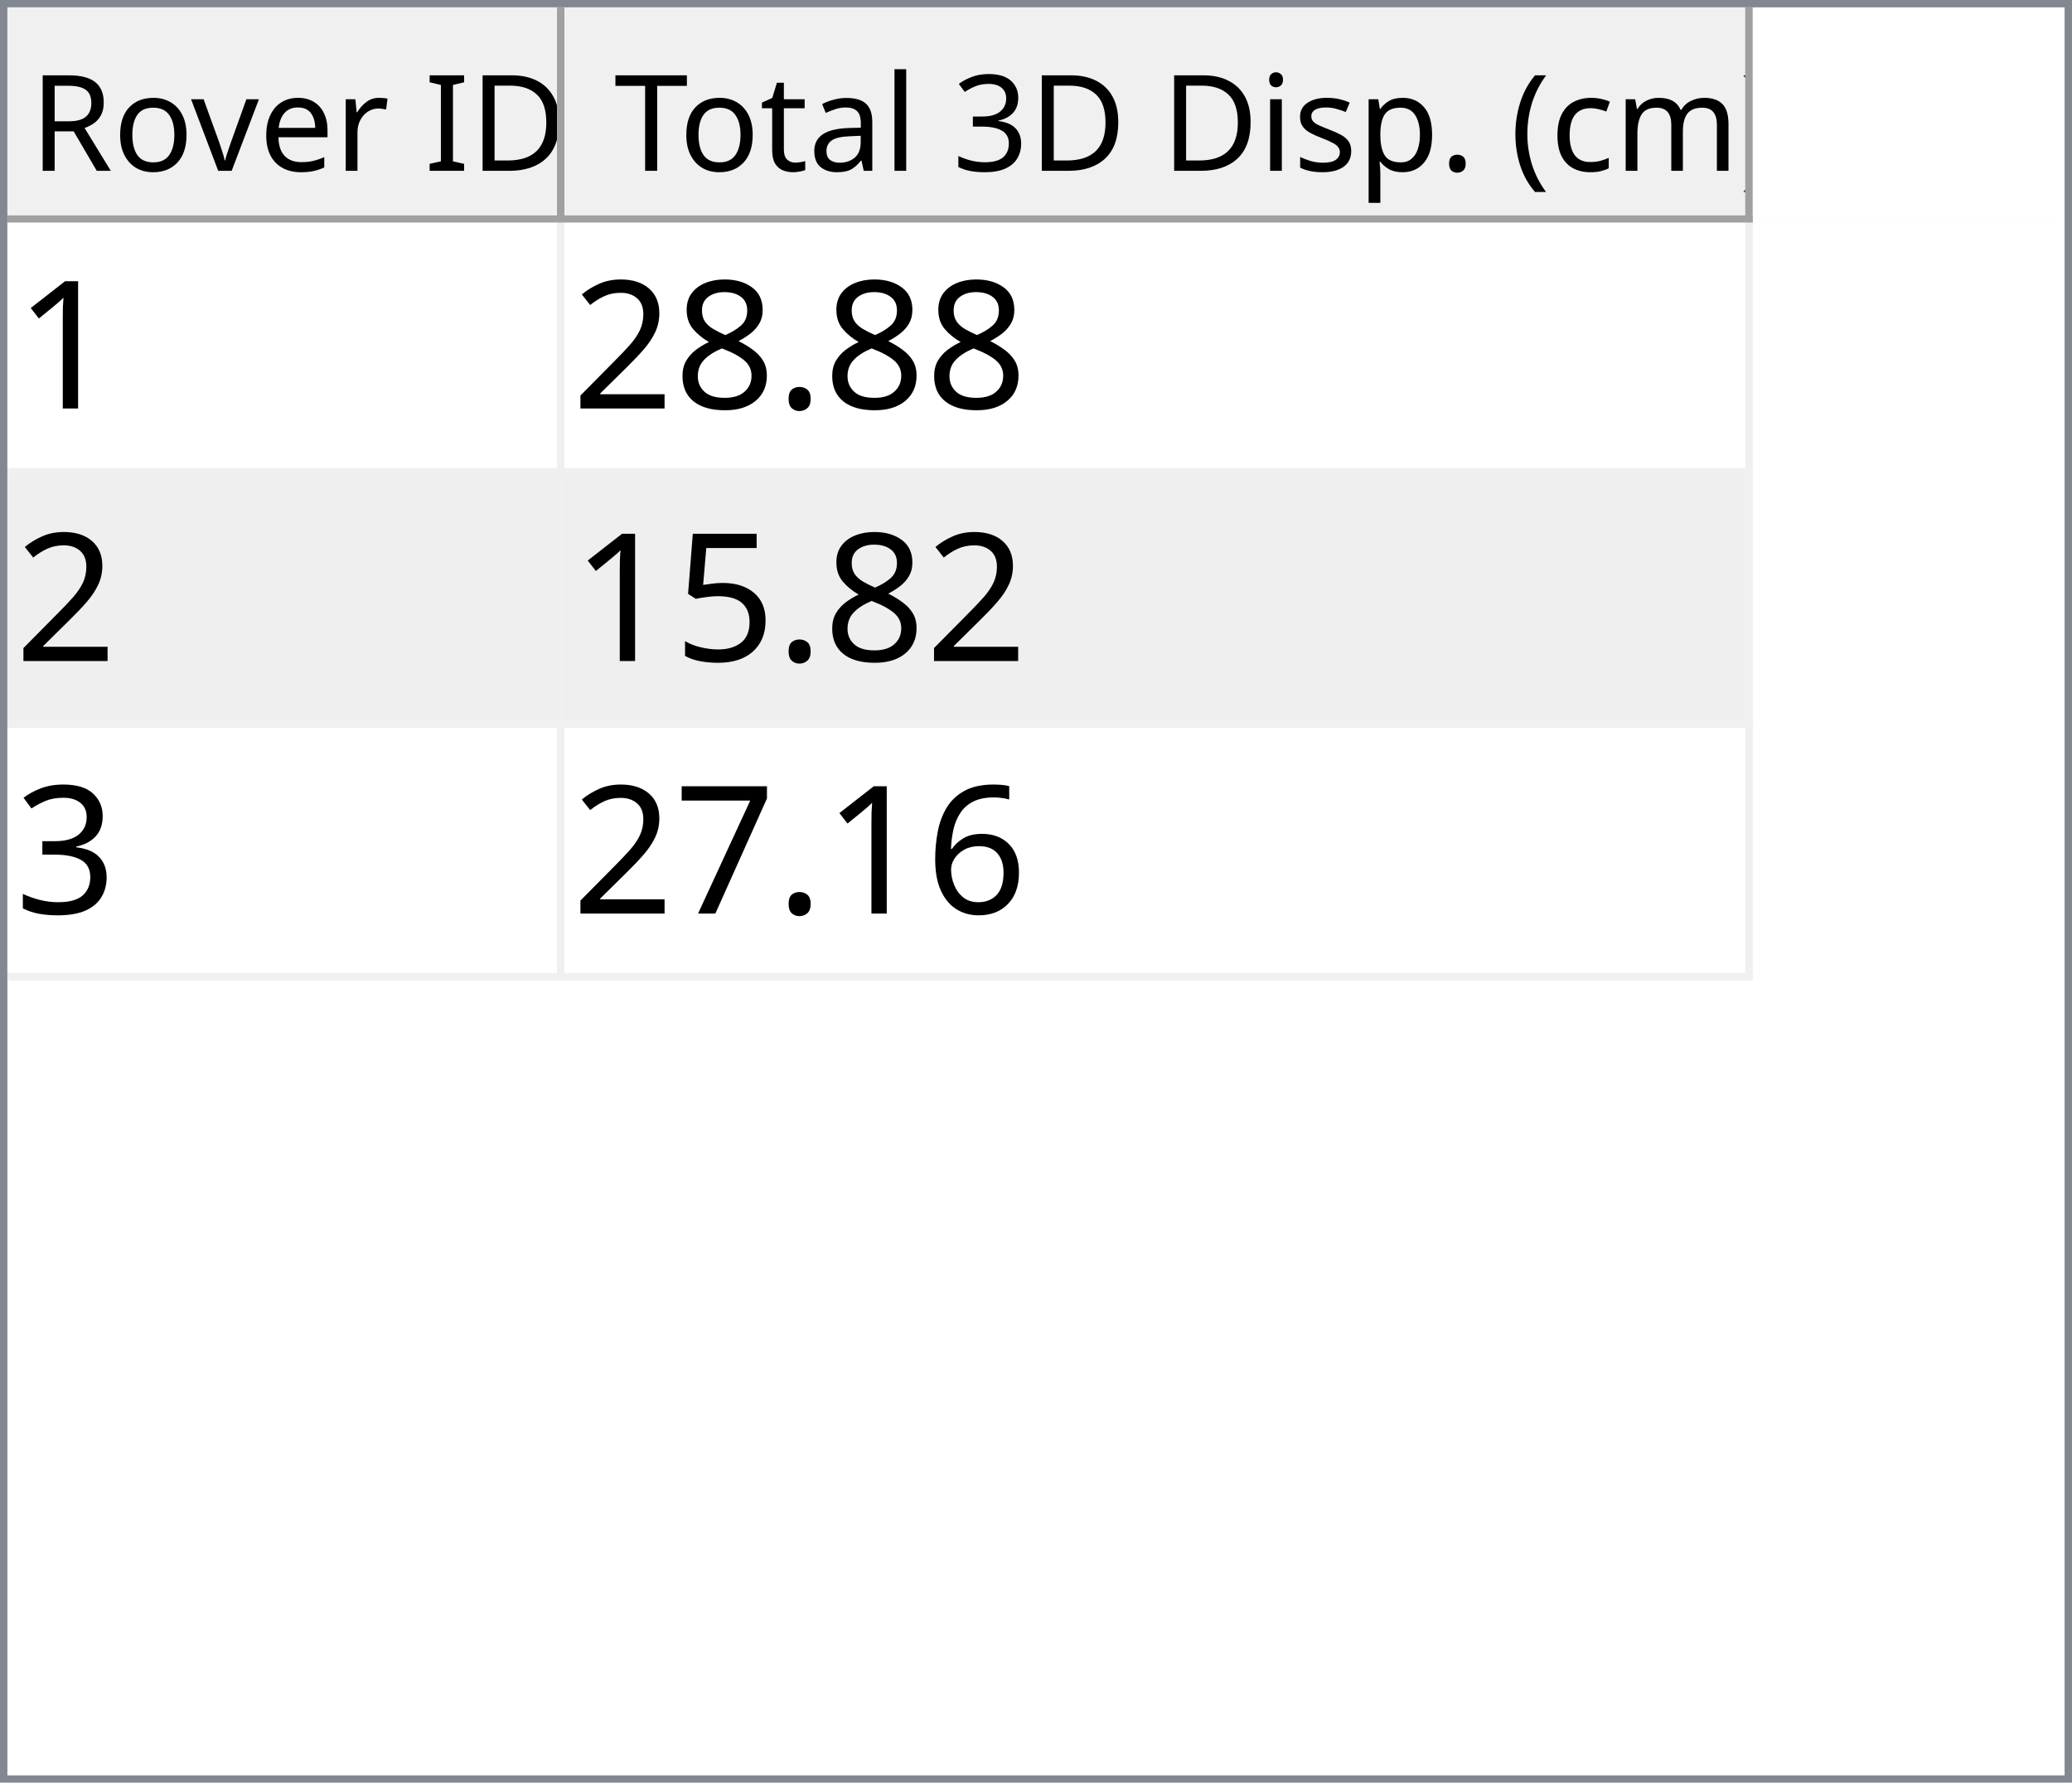
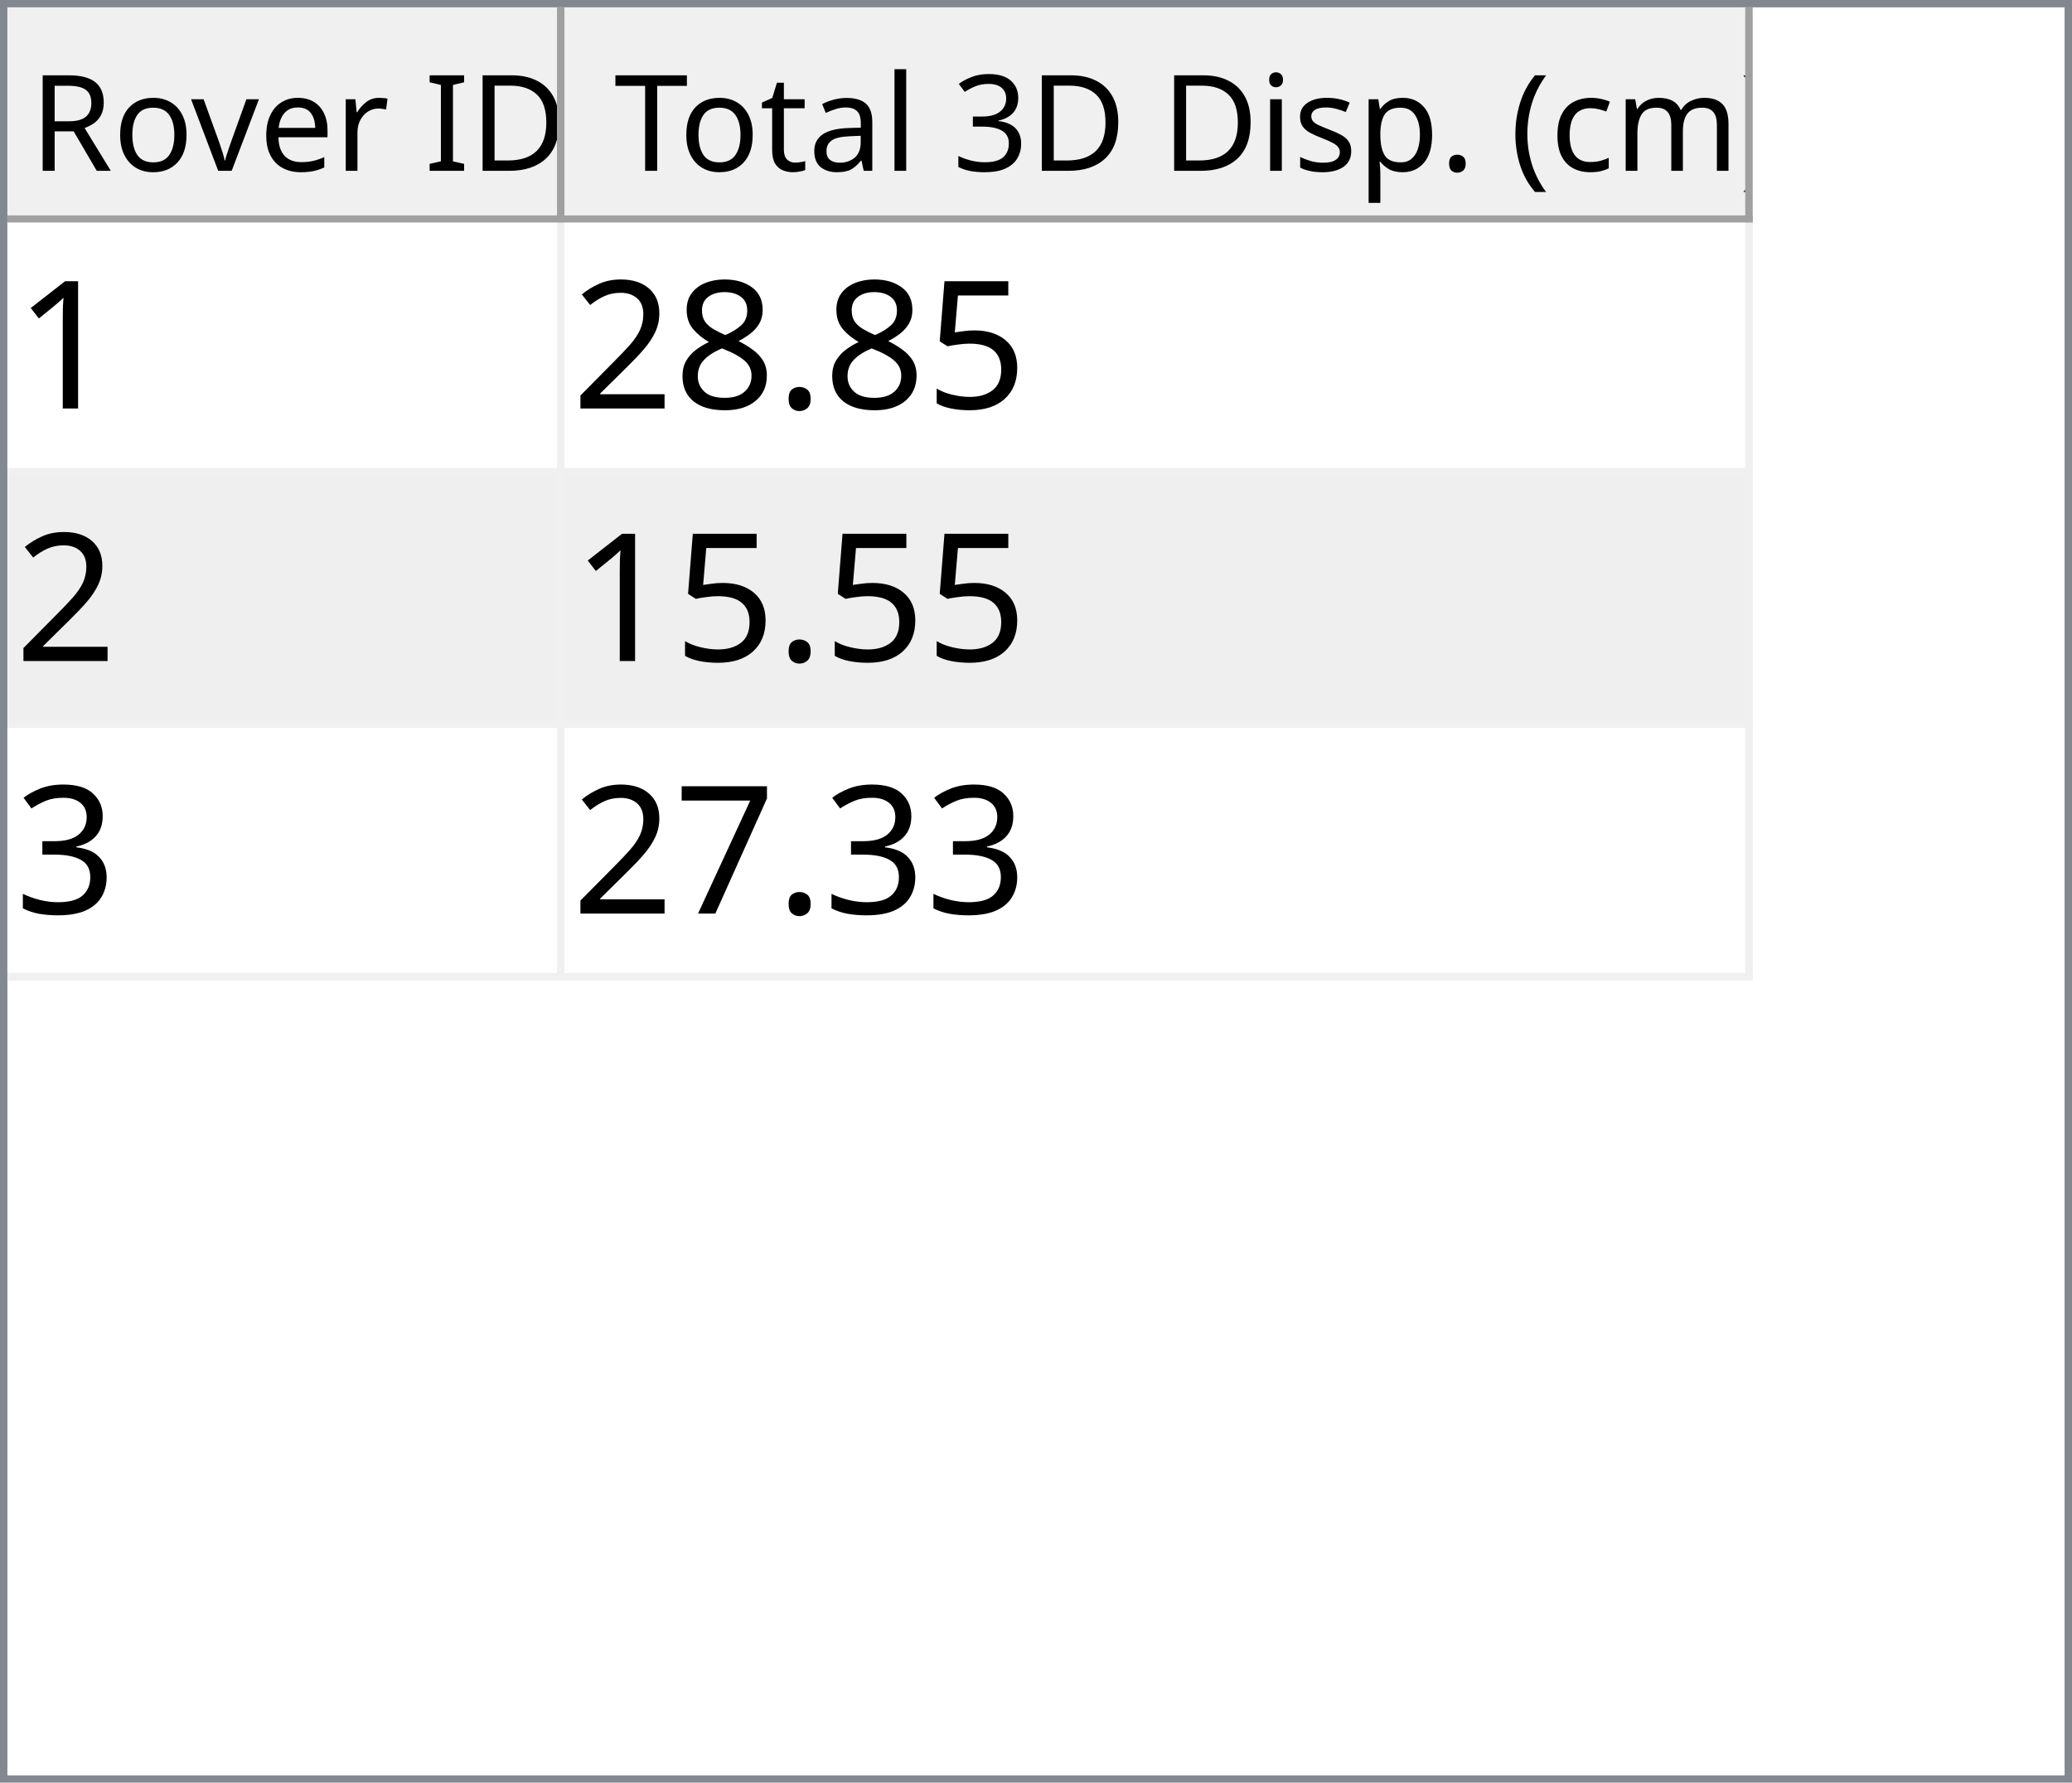
<svg xmlns="http://www.w3.org/2000/svg" style="fill-opacity:1; color-rendering:auto; color-interpolation:auto; text-rendering:auto; stroke:black; stroke-linecap:square; stroke-miterlimit:10; shape-rendering:auto; stroke-opacity:1; fill:black; stroke-dasharray:none; font-weight:normal; stroke-width:1; font-family:'Dialog'; font-style:normal; stroke-linejoin:miter; font-size:12px; stroke-dashoffset:0; image-rendering:auto;" width="279" height="240">
  <defs id="genericDefs" />
  <g>
    <defs id="defs1">
      <clipPath clipPathUnits="userSpaceOnUse" id="clipPath1">
        <path d="M0 0 L279 0 L279 240 L0 240 L0 0 Z" />
      </clipPath>
      <clipPath clipPathUnits="userSpaceOnUse" id="clipPath2">
        <path d="M0 0 L0 240 L279 240 L279 0 Z" />
      </clipPath>
      <clipPath clipPathUnits="userSpaceOnUse" id="clipPath3">
        <path d="M0 0 L0 29 L277 29 L277 0 Z" />
      </clipPath>
      <clipPath clipPathUnits="userSpaceOnUse" id="clipPath4">
        <path d="M0 0 L0 29 L75 29 L75 0 Z" />
      </clipPath>
      <clipPath clipPathUnits="userSpaceOnUse" id="clipPath5">
        <path d="M1 1 L1 28 L74 28 L74 1 Z" />
      </clipPath>
      <clipPath clipPathUnits="userSpaceOnUse" id="clipPath6">
        <path d="M0 0 L0 27 L73 27 L73 0 Z" />
      </clipPath>
      <clipPath clipPathUnits="userSpaceOnUse" id="clipPath7">
        <path d="M-0.5 -0.5 L-0.5 28.5 L74.5 28.5 L74.5 -0.5 Z" />
      </clipPath>
      <clipPath clipPathUnits="userSpaceOnUse" id="clipPath8">
        <path d="M0 0 L0 29 L160 29 L160 0 Z" />
      </clipPath>
      <clipPath clipPathUnits="userSpaceOnUse" id="clipPath9">
        <path d="M1 1 L1 28 L159 28 L159 1 Z" />
      </clipPath>
      <clipPath clipPathUnits="userSpaceOnUse" id="clipPath10">
        <path d="M0 0 L0 27 L158 27 L158 0 Z" />
      </clipPath>
      <clipPath clipPathUnits="userSpaceOnUse" id="clipPath11">
        <path d="M-0.5 -0.5 L-0.5 28.5 L159.5 28.5 L159.5 -0.5 Z" />
      </clipPath>
      <clipPath clipPathUnits="userSpaceOnUse" id="clipPath12">
        <path d="M0 0 L0 209 L277 209 L277 0 Z" />
      </clipPath>
      <clipPath clipPathUnits="userSpaceOnUse" id="clipPath13">
        <path d="M0 0 L0 102 L235 102 L235 0 Z" />
      </clipPath>
      <clipPath clipPathUnits="userSpaceOnUse" id="clipPath14">
        <path d="M-0.5 -0.5 L-0.5 101.5 L234.5 101.5 L234.5 -0.5 Z" />
      </clipPath>
      <clipPath clipPathUnits="userSpaceOnUse" id="clipPath15">
        <path d="M0 0 L0 33 L74 33 L74 0 Z" />
      </clipPath>
      <clipPath clipPathUnits="userSpaceOnUse" id="clipPath16">
        <path d="M0 0 L0 33 L159 33 L159 0 Z" />
      </clipPath>
      <font horiz-adv-x="64.551" id="font1">
        <font-face ascent="107.91" descent="25.098" units-per-em="100" style="font-style:normal; font-family:Segoe UI; font-weight:normal;" />
        <missing-glyph horiz-adv-x="64.551" d="M8.109 0 L8.109 68.266 L56.453 68.266 L56.453 0 L8.109 0 ZM15.328 7.234 L49.219 7.234 L49.219 61.031 L15.328 61.031 L15.328 7.234 Z" />
        <glyph unicode="D" horiz-adv-x="70.117" d="M9.188 0 L9.188 70.016 L28.516 70.016 Q65.531 70.016 65.531 35.891 Q65.531 19.672 55.25 9.836 Q44.969 0 27.734 0 L9.188 0 ZM17.391 62.594 L17.391 7.422 L27.828 7.422 Q41.609 7.422 49.273 14.797 Q56.938 22.172 56.938 35.688 Q56.938 62.594 28.328 62.594 L17.391 62.594 Z" />
        <glyph unicode="I" horiz-adv-x="26.611" d="M17.391 0 L9.188 0 L9.188 70.016 L17.391 70.016 L17.391 0 Z" />
        <glyph unicode=" " horiz-adv-x="27.393" d="" />
        <glyph unicode="r" horiz-adv-x="34.766" d="M34.188 41.891 Q32.078 43.5 28.125 43.5 Q23 43.5 19.555 38.672 Q16.109 33.844 16.109 25.484 L16.109 0 L8.109 0 L8.109 50 L16.109 50 L16.109 39.703 L16.312 39.703 Q18.016 44.969 21.531 47.922 Q25.047 50.875 29.391 50.875 Q32.516 50.875 34.188 50.203 L34.188 41.891 Z" />
        <glyph unicode="e" horiz-adv-x="52.295" d="M48.297 23 L12.984 23 Q13.188 14.656 17.484 10.109 Q21.781 5.562 29.297 5.562 Q37.75 5.562 44.828 11.141 L44.828 3.609 Q38.234 -1.172 27.391 -1.172 Q16.797 -1.172 10.742 5.641 Q4.688 12.453 4.688 24.812 Q4.688 36.469 11.305 43.82 Q17.922 51.172 27.734 51.172 Q37.547 51.172 42.922 44.828 Q48.297 38.484 48.297 27.203 L48.297 23 ZM40.094 29.781 Q40.047 36.719 36.75 40.578 Q33.453 44.438 27.594 44.438 Q21.922 44.438 17.969 40.383 Q14.016 36.328 13.094 29.781 L40.094 29.781 Z" />
        <glyph unicode="v" horiz-adv-x="47.9" d="M47.406 50 L27.484 0 L19.625 0 L0.688 50 L9.469 50 L22.172 13.672 Q23.578 9.672 23.922 6.688 L24.125 6.688 Q24.609 10.453 25.688 13.484 L38.969 50 L47.406 50 Z" />
        <glyph unicode="o" horiz-adv-x="58.594" d="M29 -1.172 Q17.922 -1.172 11.305 5.836 Q4.688 12.844 4.688 24.422 Q4.688 37.016 11.57 44.094 Q18.453 51.172 30.172 51.172 Q41.359 51.172 47.633 44.289 Q53.906 37.406 53.906 25.203 Q53.906 13.234 47.141 6.031 Q40.375 -1.172 29 -1.172 ZM29.594 44.438 Q21.875 44.438 17.383 39.188 Q12.891 33.938 12.891 24.703 Q12.891 15.828 17.43 10.695 Q21.969 5.562 29.594 5.562 Q37.359 5.562 41.531 10.594 Q45.703 15.625 45.703 24.906 Q45.703 34.281 41.531 39.359 Q37.359 44.438 29.594 44.438 Z" />
        <glyph unicode="R" horiz-adv-x="59.814" d="M59.375 0 L49.609 0 L37.891 19.625 Q36.281 22.359 34.766 24.289 Q33.25 26.219 31.664 27.438 Q30.078 28.656 28.25 29.219 Q26.422 29.781 24.125 29.781 L17.391 29.781 L17.391 0 L9.188 0 L9.188 70.016 L30.078 70.016 Q34.672 70.016 38.555 68.867 Q42.438 67.719 45.289 65.375 Q48.141 63.031 49.758 59.547 Q51.375 56.062 51.375 51.375 Q51.375 47.703 50.273 44.656 Q49.172 41.609 47.148 39.211 Q45.125 36.812 42.266 35.133 Q39.406 33.453 35.844 32.516 L35.844 32.328 Q37.594 31.547 38.891 30.547 Q40.188 29.547 41.359 28.18 Q42.531 26.812 43.68 25.078 Q44.828 23.344 46.234 21.047 L59.375 0 ZM17.391 62.594 L17.391 37.203 L28.516 37.203 Q31.594 37.203 34.203 38.133 Q36.812 39.062 38.719 40.797 Q40.625 42.531 41.703 45.047 Q42.781 47.562 42.781 50.688 Q42.781 56.297 39.141 59.445 Q35.5 62.594 28.609 62.594 L17.391 62.594 Z" />
        <glyph unicode=")" horiz-adv-x="30.176" d="M8.297 -15.922 L1.172 -15.922 Q16.406 2.344 16.406 26.812 Q16.406 51.469 1.078 70.016 L8.297 70.016 Q23.531 52.156 23.531 26.703 Q23.531 1.375 8.297 -15.922 Z" />
        <glyph unicode="m" horiz-adv-x="86.133" d="M79.109 0 L71.094 0 L71.094 28.719 Q71.094 37.016 68.531 40.727 Q65.969 44.438 59.906 44.438 Q54.781 44.438 51.195 39.75 Q47.609 35.062 47.609 28.516 L47.609 0 L39.594 0 L39.594 29.688 Q39.594 44.438 28.219 44.438 Q22.953 44.438 19.531 40.016 Q16.109 35.594 16.109 28.516 L16.109 0 L8.109 0 L8.109 50 L16.109 50 L16.109 42.094 L16.312 42.094 Q21.625 51.172 31.844 51.172 Q36.969 51.172 40.773 48.312 Q44.578 45.453 46 40.828 Q51.562 51.172 62.594 51.172 Q79.109 51.172 79.109 30.812 L79.109 0 Z" />
        <glyph unicode="c" horiz-adv-x="46.191" d="M42.188 2.297 Q36.422 -1.172 28.516 -1.172 Q17.828 -1.172 11.258 5.789 Q4.688 12.75 4.688 23.828 Q4.688 36.188 11.766 43.68 Q18.844 51.172 30.672 51.172 Q37.25 51.172 42.281 48.734 L42.281 40.531 Q36.719 44.438 30.375 44.438 Q22.703 44.438 17.797 38.945 Q12.891 33.453 12.891 24.516 Q12.891 15.719 17.508 10.641 Q22.125 5.562 29.891 5.562 Q36.422 5.562 42.188 9.906 L42.188 2.297 Z" />
        <glyph unicode="(" horiz-adv-x="30.176" d="M29.109 -15.922 L21.969 -15.922 Q6.844 1.375 6.844 26.703 Q6.844 52.156 21.969 70.016 L29.203 70.016 Q13.875 51.469 13.875 26.812 Q13.875 2.344 29.109 -15.922 Z" />
        <glyph unicode="." horiz-adv-x="21.68" d="M10.891 -1.078 Q8.641 -1.078 7.055 0.539 Q5.469 2.156 5.469 4.391 Q5.469 6.641 7.055 8.273 Q8.641 9.906 10.891 9.906 Q13.188 9.906 14.797 8.273 Q16.406 6.641 16.406 4.391 Q16.406 2.156 14.797 0.539 Q13.188 -1.078 10.891 -1.078 Z" />
        <glyph unicode="p" horiz-adv-x="58.789" d="M16.312 7.234 L16.109 7.234 L16.109 -23 L8.109 -23 L8.109 50 L16.109 50 L16.109 41.219 L16.312 41.219 Q22.219 51.172 33.594 51.172 Q43.266 51.172 48.688 44.461 Q54.109 37.75 54.109 26.469 Q54.109 13.922 48 6.375 Q41.891 -1.172 31.297 -1.172 Q21.578 -1.172 16.312 7.234 ZM16.109 27.391 L16.109 20.406 Q16.109 14.203 20.141 9.883 Q24.172 5.562 30.375 5.562 Q37.641 5.562 41.773 11.133 Q45.906 16.703 45.906 26.609 Q45.906 34.969 42.047 39.703 Q38.188 44.438 31.594 44.438 Q24.609 44.438 20.359 39.578 Q16.109 34.719 16.109 27.391 Z" />
        <glyph unicode="s" horiz-adv-x="42.432" d="M5.078 1.812 L5.078 10.406 Q11.625 5.562 19.484 5.562 Q30.031 5.562 30.031 12.594 Q30.031 14.594 29.125 15.992 Q28.219 17.391 26.68 18.461 Q25.141 19.531 23.07 20.383 Q21 21.234 18.609 22.172 Q15.281 23.484 12.766 24.828 Q10.25 26.172 8.57 27.859 Q6.891 29.547 6.031 31.695 Q5.172 33.844 5.172 36.719 Q5.172 40.234 6.789 42.945 Q8.406 45.656 11.086 47.484 Q13.766 49.312 17.211 50.242 Q20.656 51.172 24.312 51.172 Q30.812 51.172 35.938 48.922 L35.938 40.828 Q30.422 44.438 23.25 44.438 Q21 44.438 19.195 43.922 Q17.391 43.406 16.094 42.477 Q14.797 41.547 14.086 40.258 Q13.375 38.969 13.375 37.406 Q13.375 35.453 14.086 34.133 Q14.797 32.812 16.164 31.789 Q17.531 30.766 19.484 29.938 Q21.438 29.109 23.922 28.125 Q27.25 26.859 29.883 25.516 Q32.516 24.172 34.375 22.484 Q36.234 20.797 37.234 18.602 Q38.234 16.406 38.234 13.375 Q38.234 9.672 36.602 6.938 Q34.969 4.203 32.234 2.398 Q29.5 0.594 25.93 -0.289 Q22.359 -1.172 18.453 -1.172 Q10.75 -1.172 5.078 1.812 Z" />
        <glyph unicode="i" horiz-adv-x="24.219" d="M12.203 62.703 Q10.062 62.703 8.547 64.164 Q7.031 65.625 7.031 67.875 Q7.031 70.125 8.547 71.609 Q10.062 73.094 12.203 73.094 Q14.406 73.094 15.945 71.609 Q17.484 70.125 17.484 67.875 Q17.484 65.719 15.945 64.211 Q14.406 62.703 12.203 62.703 ZM16.109 0 L8.109 0 L8.109 50 L16.109 50 L16.109 0 Z" />
        <glyph unicode="3" horiz-adv-x="53.906" d="M46.531 19.828 Q46.531 15.094 44.75 11.211 Q42.969 7.328 39.719 4.57 Q36.469 1.812 31.93 0.297 Q27.391 -1.219 21.922 -1.219 Q11.922 -1.219 6 2.594 L6 11.188 Q13.094 5.609 22.219 5.609 Q25.875 5.609 28.828 6.539 Q31.781 7.469 33.906 9.227 Q36.031 10.984 37.18 13.477 Q38.328 15.969 38.328 19.094 Q38.328 32.812 18.797 32.812 L12.984 32.812 L12.984 39.594 L18.5 39.594 Q35.797 39.594 35.797 52.484 Q35.797 64.406 22.609 64.406 Q15.188 64.406 8.688 59.422 L8.688 67.188 Q15.375 71.188 24.609 71.188 Q29 71.188 32.57 69.969 Q36.141 68.75 38.68 66.555 Q41.219 64.359 42.609 61.281 Q44 58.203 44 54.5 Q44 40.672 30.031 36.719 L30.031 36.531 Q33.594 36.141 36.625 34.797 Q39.656 33.453 41.852 31.305 Q44.047 29.156 45.289 26.25 Q46.531 23.344 46.531 19.828 Z" />
        <glyph unicode="l" horiz-adv-x="24.219" d="M16.109 0 L8.109 0 L8.109 74.031 L16.109 74.031 L16.109 0 Z" />
        <glyph unicode="a" horiz-adv-x="50.879" d="M43.891 0 L35.891 0 L35.891 7.812 L35.688 7.812 Q30.469 -1.172 20.312 -1.172 Q12.844 -1.172 8.617 2.781 Q4.391 6.734 4.391 13.281 Q4.391 27.297 20.906 29.594 L35.891 31.688 Q35.891 44.438 25.594 44.438 Q16.547 44.438 9.281 38.281 L9.281 46.484 Q16.656 51.172 26.266 51.172 Q43.891 51.172 43.891 32.516 L43.891 0 ZM35.891 25.297 L23.828 23.641 Q18.266 22.859 15.43 20.875 Q12.594 18.891 12.594 13.875 Q12.594 10.203 15.211 7.883 Q17.828 5.562 22.172 5.562 Q28.125 5.562 32.008 9.742 Q35.891 13.922 35.891 20.312 L35.891 25.297 Z" />
        <glyph unicode="t" horiz-adv-x="33.887" d="M31.297 0.484 Q28.469 -1.078 23.828 -1.078 Q10.688 -1.078 10.688 13.578 L10.688 43.172 L2.094 43.172 L2.094 50 L10.688 50 L10.688 62.203 L18.703 64.797 L18.703 50 L31.297 50 L31.297 43.172 L18.703 43.172 L18.703 14.984 Q18.703 9.969 20.414 7.82 Q22.125 5.672 26.078 5.672 Q29.109 5.672 31.297 7.328 L31.297 0.484 Z" />
        <glyph unicode="T" horiz-adv-x="52.393" d="M50.594 62.594 L30.375 62.594 L30.375 0 L22.172 0 L22.172 62.594 L2 62.594 L2 70.016 L50.594 70.016 L50.594 62.594 Z" />
      </font>
      <font horiz-adv-x="75.0" id="font2">
        <font-face ascent="100.537" descent="21.973" units-per-em="100" style="font-style:normal; font-family:sans-serif; font-weight:normal;" />
        <missing-glyph horiz-adv-x="75.0" d="M12.5 0 L12.5 62.5 L62.5 62.5 L62.5 0 L12.5 0 ZM14.062 1.562 L60.938 1.562 L60.938 60.938 L14.062 60.938 L14.062 1.562 Z" />
        <glyph unicode="1" horiz-adv-x="55.615" d="M37.25 0 L28.469 0 L28.469 56 Q25.297 52.984 20.141 49.953 Q14.984 46.922 10.891 45.406 L10.891 53.906 Q18.266 57.375 23.781 62.305 Q29.297 67.234 31.594 71.875 L37.25 71.875 L37.25 0 Z" />
+         <glyph unicode="5" horiz-adv-x="55.615" d="M4.156 18.75 L13.375 19.531 Q14.406 12.797 18.141 9.398 Q21.875 6 27.156 6 Q33.5 6 37.891 10.789 Q42.281 15.578 42.281 23.484 Q42.281 31 38.062 35.352 Q33.844 39.703 27 39.703 Q22.75 39.703 19.336 37.773 Q15.922 35.844 13.969 32.766 L5.719 33.844 L12.641 70.609 L48.25 70.609 L48.25 62.203 L19.672 62.203 L15.828 42.969 Q22.266 47.469 29.344 47.469 Q38.719 47.469 45.164 40.969 Q51.609 34.469 51.609 24.266 Q51.609 14.547 45.953 7.469 Q39.062 -1.219 27.156 -1.219 Q17.391 -1.219 11.211 4.25 Q5.031 9.719 4.156 18.75 Z" />
        <glyph unicode="." horiz-adv-x="27.783" d="M9.078 0 L9.078 10.016 L19.094 10.016 L19.094 0 L9.078 0 Z" />
        <glyph unicode="8" horiz-adv-x="55.615" d="M17.672 38.812 Q12.203 40.828 9.57 44.539 Q6.938 48.25 6.938 53.422 Q6.938 61.234 12.555 66.555 Q18.172 71.875 27.484 71.875 Q36.859 71.875 42.578 66.43 Q48.297 60.984 48.297 53.172 Q48.297 48.188 45.68 44.508 Q43.062 40.828 37.75 38.812 Q44.344 36.672 47.781 31.883 Q51.219 27.094 51.219 20.453 Q51.219 11.281 44.727 5.031 Q38.234 -1.219 27.641 -1.219 Q17.047 -1.219 10.547 5.055 Q4.047 11.328 4.047 20.703 Q4.047 27.688 7.594 32.398 Q11.141 37.109 17.672 38.812 ZM15.922 53.719 Q15.922 48.641 19.195 45.414 Q22.469 42.188 27.688 42.188 Q32.766 42.188 36.016 45.383 Q39.266 48.578 39.266 53.219 Q39.266 58.062 35.914 61.359 Q32.562 64.656 27.594 64.656 Q22.562 64.656 19.242 61.43 Q15.922 58.203 15.922 53.719 ZM13.094 20.656 Q13.094 16.891 14.875 13.375 Q16.656 9.859 20.172 7.93 Q23.688 6 27.734 6 Q34.031 6 38.133 10.055 Q42.234 14.109 42.234 20.359 Q42.234 26.703 38.016 30.859 Q33.797 35.016 27.438 35.016 Q21.234 35.016 17.164 30.914 Q13.094 26.812 13.094 20.656 Z" />
        <glyph unicode="2" horiz-adv-x="55.615" d="M50.344 8.453 L50.344 0 L3.031 0 Q2.938 3.172 4.047 6.109 Q5.859 10.938 9.836 15.625 Q13.812 20.312 21.344 26.469 Q33.016 36.031 37.117 41.625 Q41.219 47.219 41.219 52.203 Q41.219 57.422 37.477 61.008 Q33.734 64.594 27.734 64.594 Q21.391 64.594 17.578 60.789 Q13.766 56.984 13.719 50.25 L4.688 51.172 Q5.609 61.281 11.664 66.578 Q17.719 71.875 27.938 71.875 Q38.234 71.875 44.242 66.164 Q50.25 60.453 50.25 52 Q50.25 47.703 48.492 43.555 Q46.734 39.406 42.656 34.812 Q38.578 30.219 29.109 22.219 Q21.188 15.578 18.945 13.211 Q16.703 10.844 15.234 8.453 L50.344 8.453 Z" />
-         <glyph unicode="5" horiz-adv-x="55.615" d="M4.156 18.75 L13.375 19.531 Q14.406 12.797 18.141 9.398 Q21.875 6 27.156 6 Q33.5 6 37.891 10.789 Q42.281 15.578 42.281 23.484 Q42.281 31 38.062 35.352 Q33.844 39.703 27 39.703 Q22.75 39.703 19.336 37.773 Q15.922 35.844 13.969 32.766 L5.719 33.844 L12.641 70.609 L48.25 70.609 L48.25 62.203 L19.672 62.203 L15.828 42.969 Q22.266 47.469 29.344 47.469 Q38.719 47.469 45.164 40.969 Q51.609 34.469 51.609 24.266 Q51.609 14.547 45.953 7.469 Q39.062 -1.219 27.156 -1.219 Q17.391 -1.219 11.211 4.25 Q5.031 9.719 4.156 18.75 Z" />
        <glyph unicode="3" horiz-adv-x="55.615" d="M4.203 18.891 L12.984 20.062 Q14.5 12.594 18.141 9.297 Q21.781 6 27 6 Q33.203 6 37.477 10.297 Q41.75 14.594 41.75 20.953 Q41.75 27 37.797 30.93 Q33.844 34.859 27.734 34.859 Q25.25 34.859 21.531 33.891 L22.516 41.609 Q23.391 41.5 23.922 41.5 Q29.547 41.5 34.039 44.43 Q38.531 47.359 38.531 53.469 Q38.531 58.297 35.258 61.477 Q31.984 64.656 26.812 64.656 Q21.688 64.656 18.266 61.43 Q14.844 58.203 13.875 51.766 L5.078 53.328 Q6.688 62.156 12.398 67.016 Q18.109 71.875 26.609 71.875 Q32.469 71.875 37.398 69.359 Q42.328 66.844 44.945 62.5 Q47.562 58.156 47.562 53.266 Q47.562 48.641 45.07 44.828 Q42.578 41.016 37.703 38.766 Q44.047 37.312 47.562 32.695 Q51.078 28.078 51.078 21.141 Q51.078 11.766 44.242 5.25 Q37.406 -1.266 26.953 -1.266 Q17.531 -1.266 11.305 4.352 Q5.078 9.969 4.203 18.891 Z" />
-         <glyph unicode="6" horiz-adv-x="55.615" d="M49.75 54.047 L41.016 53.375 Q39.844 58.547 37.703 60.891 Q34.125 64.656 28.906 64.656 Q24.703 64.656 21.531 62.312 Q17.391 59.281 14.992 53.469 Q12.594 47.656 12.5 36.922 Q15.672 41.75 20.266 44.094 Q24.859 46.438 29.891 46.438 Q38.672 46.438 44.852 39.969 Q51.031 33.5 51.031 23.25 Q51.031 16.5 48.125 10.719 Q45.219 4.938 40.141 1.859 Q35.062 -1.219 28.609 -1.219 Q17.625 -1.219 10.695 6.859 Q3.766 14.938 3.766 33.5 Q3.766 54.25 11.422 63.672 Q18.109 71.875 29.438 71.875 Q37.891 71.875 43.289 67.141 Q48.688 62.406 49.75 54.047 ZM13.875 23.188 Q13.875 18.656 15.797 14.508 Q17.719 10.359 21.188 8.18 Q24.656 6 28.469 6 Q34.031 6 38.039 10.492 Q42.047 14.984 42.047 22.703 Q42.047 30.125 38.086 34.398 Q34.125 38.672 28.125 38.672 Q22.172 38.672 18.023 34.398 Q13.875 30.125 13.875 23.188 Z" />
        <glyph unicode="7" horiz-adv-x="55.615" d="M4.734 62.203 L4.734 70.656 L51.078 70.656 L51.078 63.812 Q44.234 56.547 37.523 44.484 Q30.812 32.422 27.156 19.672 Q24.516 10.688 23.781 0 L14.75 0 Q14.891 8.453 18.062 20.414 Q21.234 32.375 27.172 43.484 Q33.109 54.594 39.797 62.203 L4.734 62.203 Z" />
      </font>
    </defs>
    <g style="fill:white; stroke:white;">
      <rect x="0" y="0" width="279" style="clip-path:url(#clipPath1); stroke:none;" height="240" />
    </g>
    <g style="fill:white; text-rendering:optimizeSpeed; color-rendering:optimizeSpeed; image-rendering:optimizeSpeed; shape-rendering:crispEdges; stroke:white; color-interpolation:sRGB;">
      <rect x="0" width="279" height="240" y="0" style="stroke:none;" />
      <path style="stroke:none;" d="M0 240 L279 240 L279 0 L0 0 Z" />
    </g>
    <g style="fill:rgb(240,240,240); font-size:18px; font-family:'Segoe UI'; stroke:rgb(240,240,240);">
      <rect x="0" y="0" width="279" style="clip-path:url(#clipPath2); stroke:none;" height="240" />
    </g>
    <g style="fill:rgb(130,135,144); font-size:18px; font-family:'Segoe UI'; stroke:rgb(130,135,144);">
      <path d="M0 0 L279 0 L279 240 L0 240 L0 0 ZM1 1 L278 1 L278 239 L1 239 L1 1 Z" style="fill-rule:evenodd; clip-path:url(#clipPath2); stroke:none;" />
    </g>
    <g style="fill:white; font-size:18px; font-family:'Segoe UI'; stroke:white;" transform="translate(1,1)">
      <rect x="0" y="0" width="277" style="clip-path:url(#clipPath3); stroke:none;" height="29" />
    </g>
    <g style="fill:rgb(240,240,240); font-size:18px; font-family:'Segoe UI'; stroke:rgb(240,240,240);" transform="translate(1,1)">
      <rect x="0" y="0" width="75" style="clip-path:url(#clipPath4); stroke:none;" height="29" />
    </g>
    <g style="font-family:'Segoe UI'; font-size:18px;" transform="translate(2,2)">
      <text x="2" xml:space="preserve" y="21" style="clip-path:url(#clipPath6); stroke:none;">Rover ID</text>
    </g>
    <g transform="translate(1.5,1.5)" style="fill:rgb(160,160,160); font-size:18px; font-family:'Segoe UI'; stroke:rgb(160,160,160); stroke-linejoin:bevel;">
      <line x1="74" x2="74" y1="0" style="fill:none; clip-path:url(#clipPath7);" y2="28" />
    </g>
    <g transform="matrix(1,0,0,1,1,1) translate(0.5,0.5)" style="fill:rgb(160,160,160); font-size:18px; font-family:'Segoe UI'; stroke:rgb(160,160,160); stroke-linejoin:bevel;">
      <line x1="0" x2="74" y1="28" style="fill:none; clip-path:url(#clipPath7);" y2="28" />
    </g>
    <g style="fill:rgb(240,240,240); font-size:18px; font-family:'Segoe UI'; stroke:rgb(240,240,240);" transform="translate(76,1)">
      <rect x="0" y="0" width="160" style="clip-path:url(#clipPath8); stroke:none;" height="29" />
    </g>
    <g style="font-family:'Segoe UI'; font-size:18px;" transform="translate(77,2)">
      <text x="1" xml:space="preserve" y="21" style="clip-path:url(#clipPath10); stroke:none;"> Total 3D Disp. (cm)</text>
    </g>
    <g transform="translate(76.5,1.5)" style="fill:rgb(160,160,160); font-size:18px; font-family:'Segoe UI'; stroke:rgb(160,160,160); stroke-linejoin:bevel;">
      <line x1="159" x2="159" y1="0" style="fill:none; clip-path:url(#clipPath11);" y2="28" />
    </g>
    <g transform="matrix(1,0,0,1,76,1) translate(0.5,0.5)" style="fill:rgb(160,160,160); font-size:18px; font-family:'Segoe UI'; stroke:rgb(160,160,160); stroke-linejoin:bevel;">
      <line x1="0" x2="159" y1="28" style="fill:none; clip-path:url(#clipPath11);" y2="28" />
    </g>
    <g style="fill:white; font-size:18px; font-family:'Segoe UI'; stroke:white;" transform="translate(1,30)">
      <rect x="0" y="0" width="277" style="clip-path:url(#clipPath12); stroke:none;" height="209" />
    </g>
    <g style="fill:rgb(240,240,240); font-size:24px; font-family:sans-serif; stroke:rgb(240,240,240);" transform="translate(1,30)">
      <rect x="0" y="0" width="235" style="clip-path:url(#clipPath13); stroke:none;" height="102" />
      <line transform="translate(0.5,0.5)" x1="0" x2="234" y1="33" style="clip-path:url(#clipPath14); fill:none; stroke-linejoin:bevel;" y2="33" />
    </g>
    <g transform="matrix(1,0,0,1,1,30) translate(0.5,0.5)" style="fill:rgb(240,240,240); font-size:24px; font-family:sans-serif; stroke:rgb(240,240,240); stroke-linejoin:bevel;">
      <line x1="0" x2="234" y1="67" style="fill:none; clip-path:url(#clipPath14);" y2="67" />
    </g>
    <g transform="matrix(1,0,0,1,1,30) translate(0.5,0.5)" style="fill:rgb(240,240,240); font-size:24px; font-family:sans-serif; stroke:rgb(240,240,240); stroke-linejoin:bevel;">
      <line x1="0" x2="234" y1="101" style="fill:none; clip-path:url(#clipPath14);" y2="101" />
    </g>
    <g transform="matrix(1,0,0,1,1,30) translate(0.5,0.5)" style="fill:rgb(240,240,240); font-size:24px; font-family:sans-serif; stroke:rgb(240,240,240); stroke-linejoin:bevel;">
      <line x1="74" x2="74" y1="0" style="fill:none; clip-path:url(#clipPath14);" y2="101" />
    </g>
    <g transform="matrix(1,0,0,1,1,30) translate(0.5,0.5)" style="fill:rgb(240,240,240); font-size:24px; font-family:sans-serif; stroke:rgb(240,240,240); stroke-linejoin:bevel;">
      <line x1="234" x2="234" y1="0" style="fill:none; clip-path:url(#clipPath14);" y2="101" />
    </g>
    <g style="fill:white; font-size:24px; font-family:sans-serif; stroke:white;" transform="matrix(1,0,0,1,1,30)">
      <rect x="0" y="0" width="74" style="clip-path:url(#clipPath15); stroke:none;" height="33" />
      <text x="1" y="25" style="fill:black; clip-path:url(#clipPath15); stroke:none;" xml:space="preserve">1</text>
    </g>
    <g style="fill:white; font-size:24px; font-family:sans-serif; stroke:white;" transform="matrix(1,0,0,1,1,30) translate(75,0)">
      <rect x="0" y="0" width="159" style="clip-path:url(#clipPath16); stroke:none;" height="33" />
-       <text x="1" y="25" style="fill:black; clip-path:url(#clipPath16); stroke:none;" xml:space="preserve">28.88</text>
+       <text x="1" y="25" style="fill:black; clip-path:url(#clipPath16); stroke:none;" xml:space="preserve">28.85</text>
    </g>
    <g style="fill:rgb(239,239,239); font-size:24px; font-family:sans-serif; stroke:rgb(239,239,239);" transform="matrix(1,0,0,1,1,30) translate(0,34)">
      <rect x="0" y="0" width="74" style="clip-path:url(#clipPath15); stroke:none;" height="33" />
      <text x="1" y="25" style="fill:black; clip-path:url(#clipPath15); stroke:none;" xml:space="preserve">2</text>
    </g>
    <g style="fill:rgb(239,239,239); font-size:24px; font-family:sans-serif; stroke:rgb(239,239,239);" transform="matrix(1,0,0,1,1,30) translate(75,34)">
      <rect x="0" y="0" width="159" style="clip-path:url(#clipPath16); stroke:none;" height="33" />
-       <text x="1" y="25" style="fill:black; clip-path:url(#clipPath16); stroke:none;" xml:space="preserve">15.82</text>
+       <text x="1" y="25" style="fill:black; clip-path:url(#clipPath16); stroke:none;" xml:space="preserve">15.55</text>
    </g>
    <g style="fill:white; font-size:24px; font-family:sans-serif; stroke:white;" transform="matrix(1,0,0,1,1,30) translate(0,68)">
      <rect x="0" y="0" width="74" style="clip-path:url(#clipPath15); stroke:none;" height="33" />
      <text x="1" y="25" style="fill:black; clip-path:url(#clipPath15); stroke:none;" xml:space="preserve">3</text>
    </g>
    <g style="fill:white; font-size:24px; font-family:sans-serif; stroke:white;" transform="matrix(1,0,0,1,1,30) translate(75,68)">
      <rect x="0" y="0" width="159" style="clip-path:url(#clipPath16); stroke:none;" height="33" />
-       <text x="1" y="25" style="fill:black; clip-path:url(#clipPath16); stroke:none;" xml:space="preserve">27.16</text>
+       <text x="1" y="25" style="fill:black; clip-path:url(#clipPath16); stroke:none;" xml:space="preserve">27.33</text>
    </g>
  </g>
</svg>
